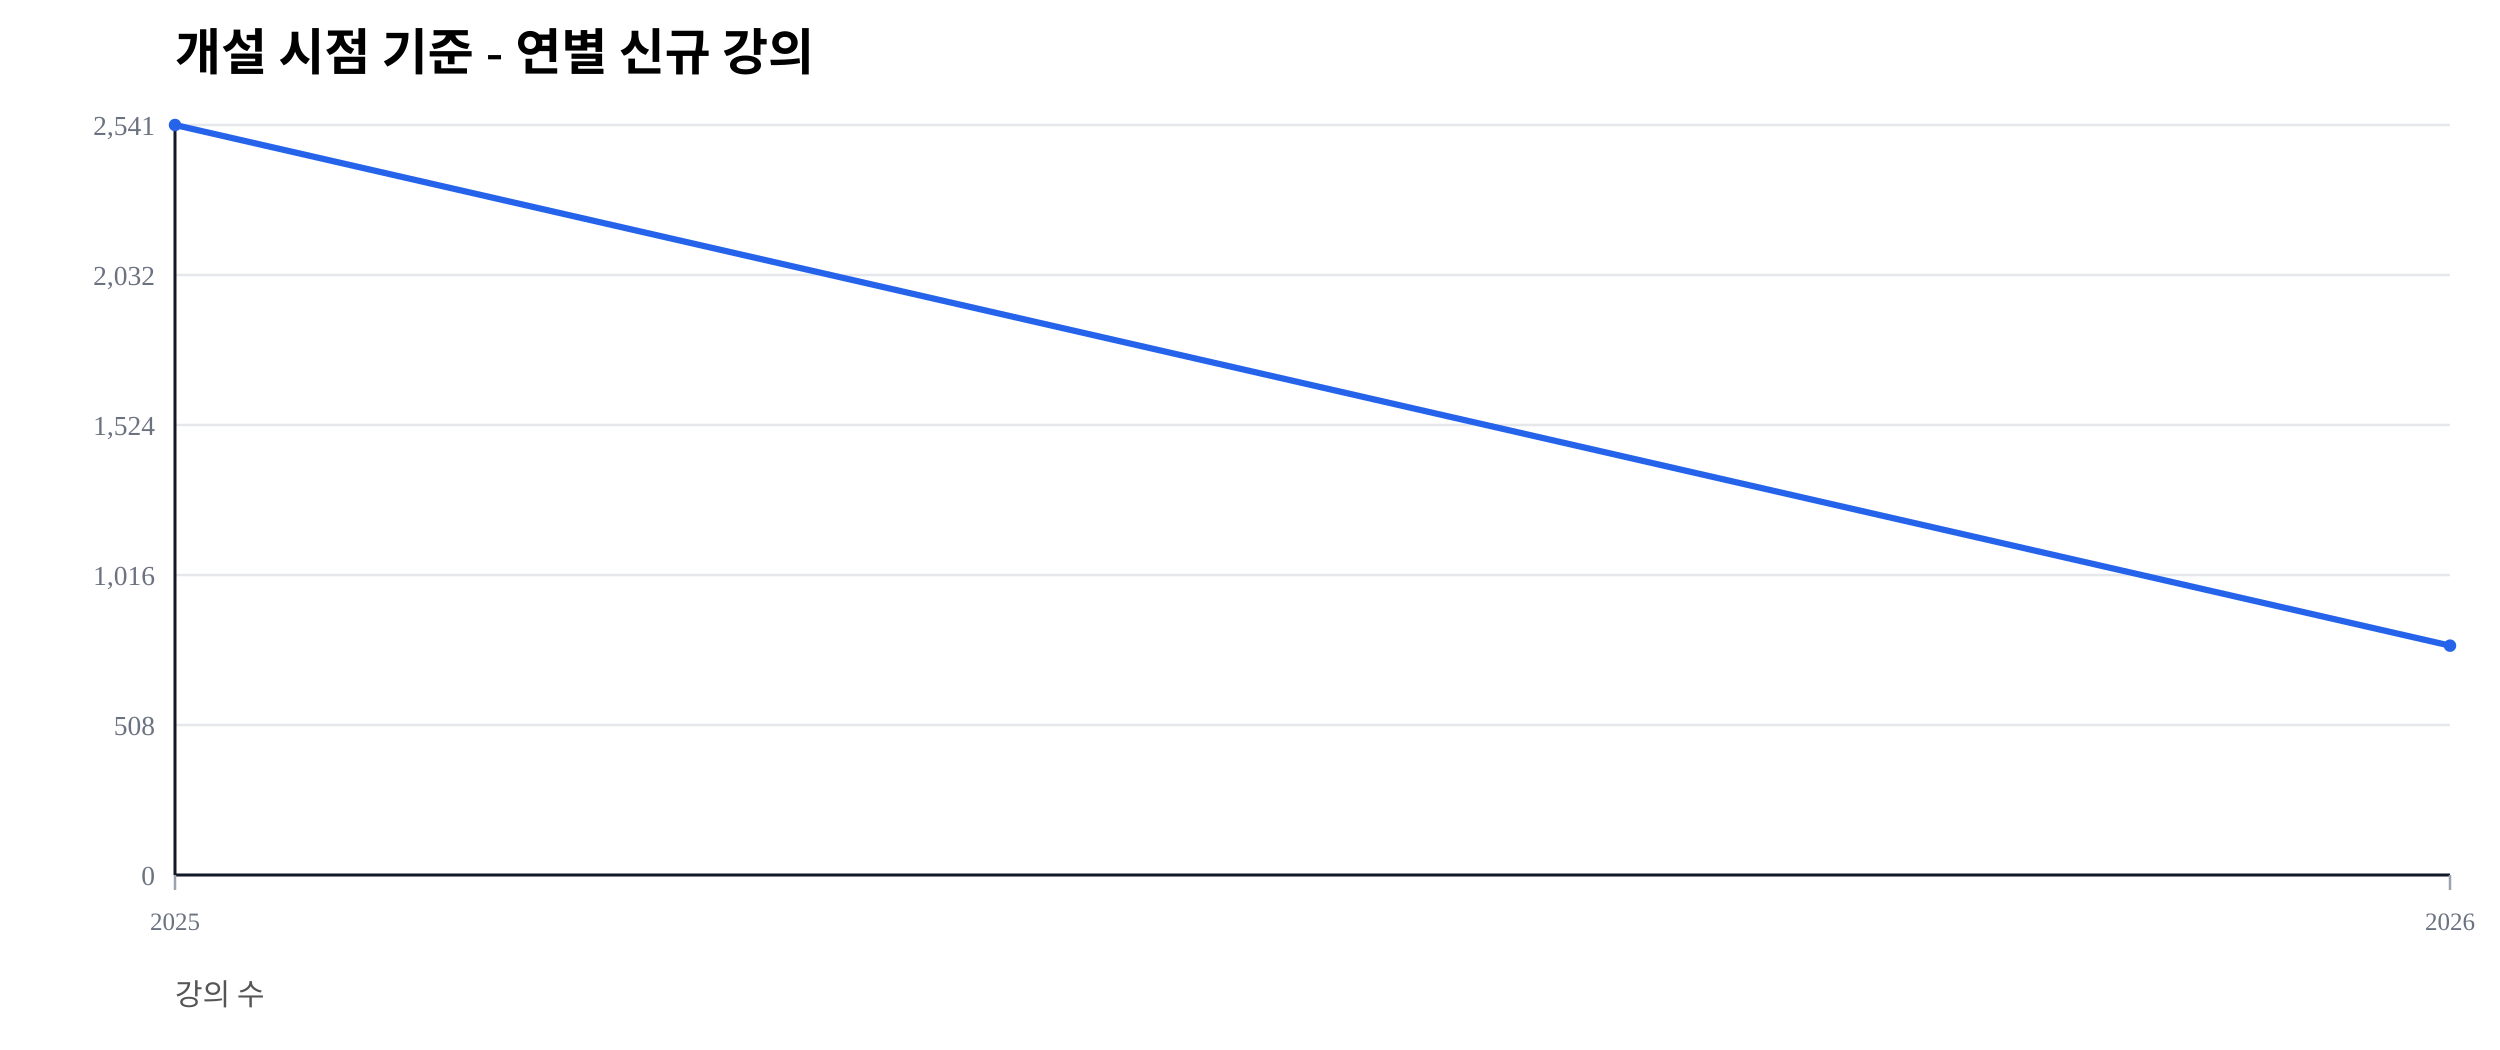
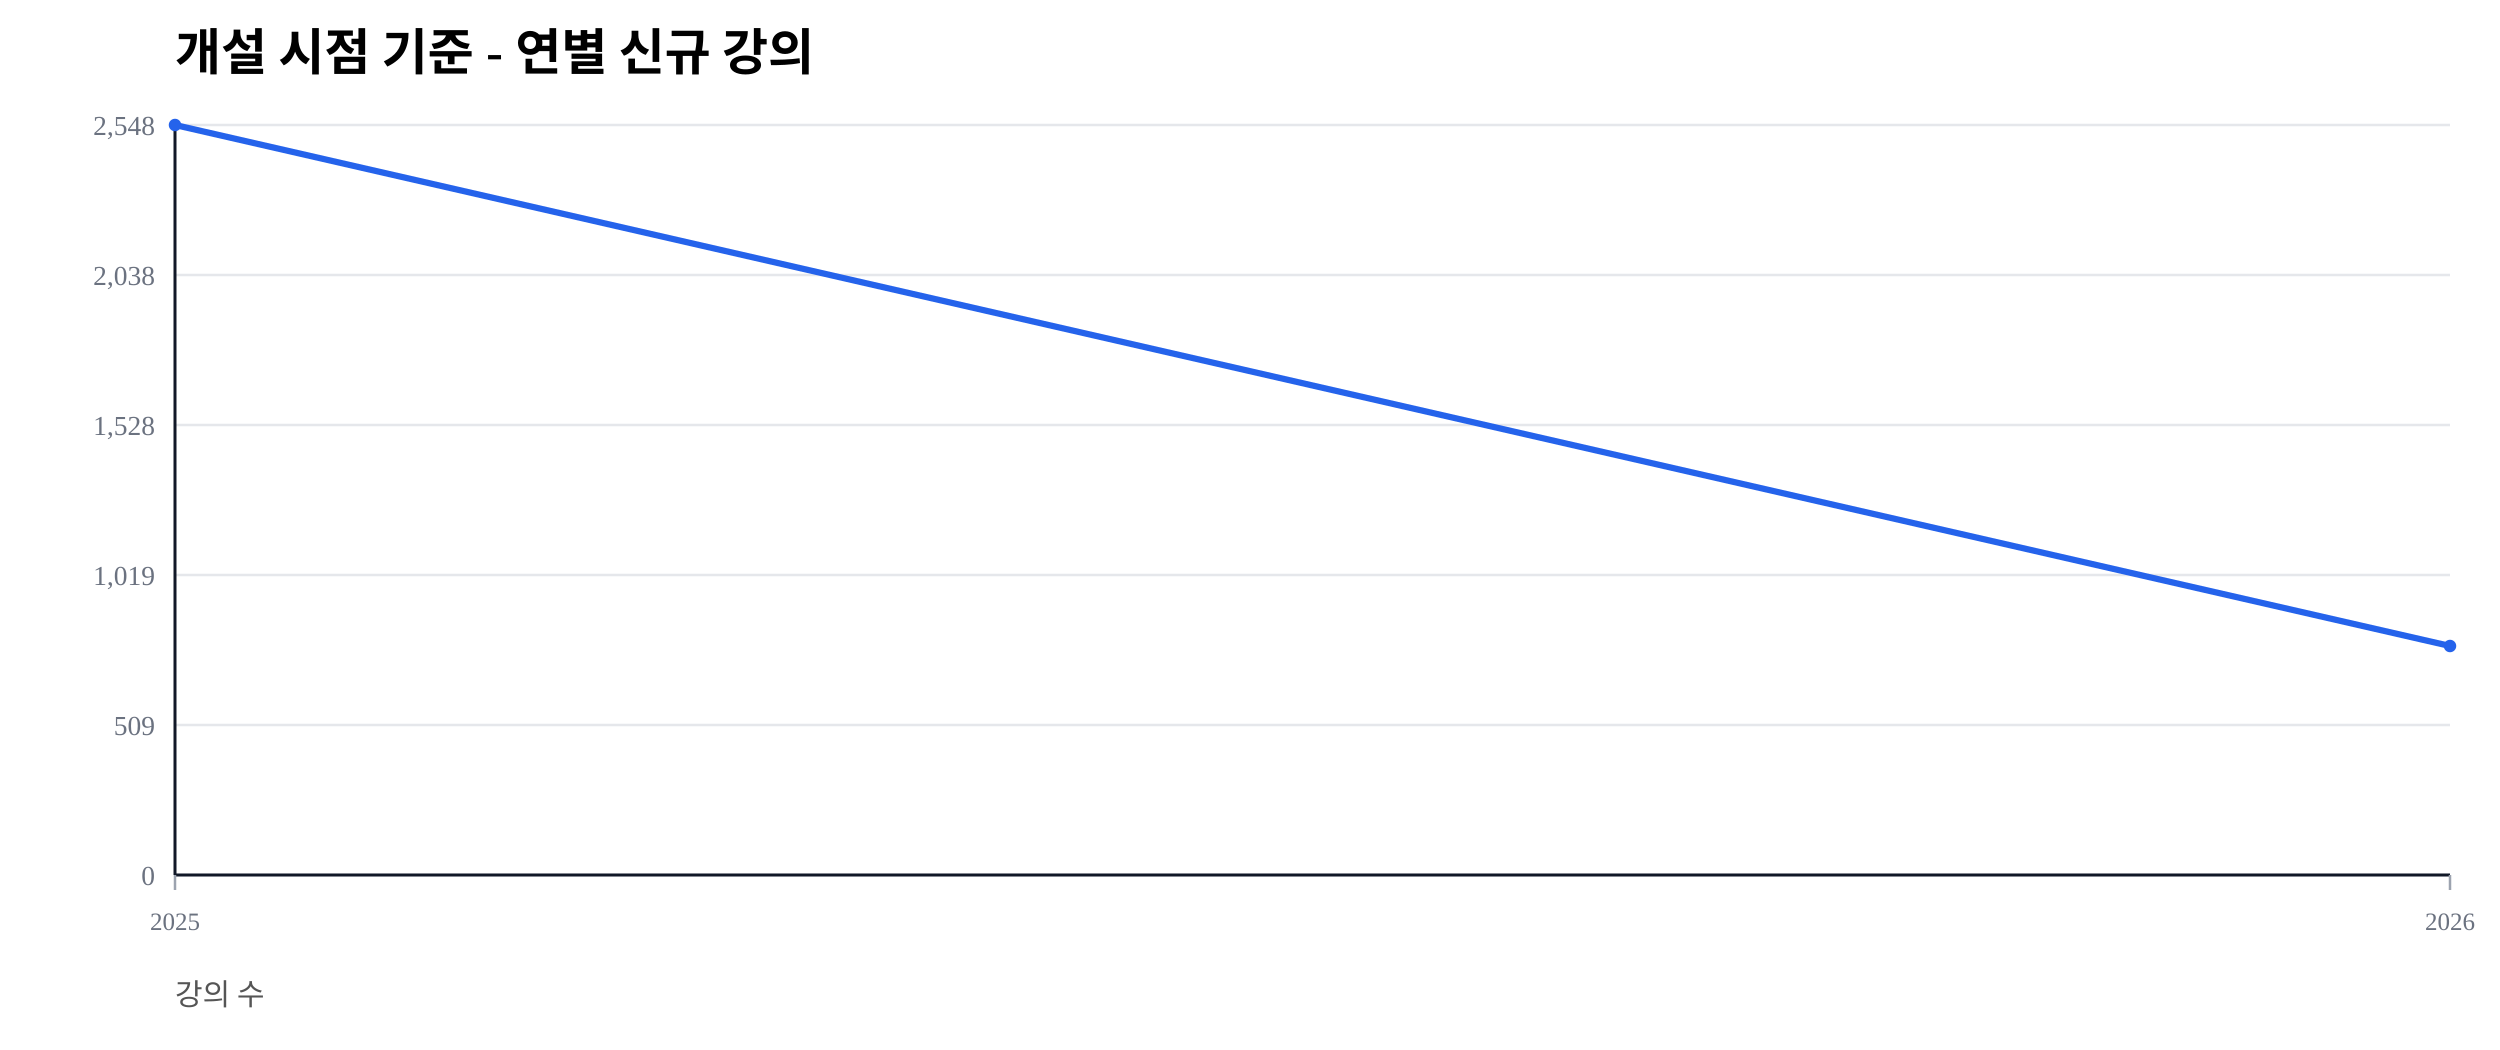
<svg xmlns="http://www.w3.org/2000/svg" width="1000" height="420" viewBox="0 0 1000 420">
  <rect width="100%" height="100%" fill="#ffffff" />
  <text x="70" y="28" font-size="20" font-weight="600">개설 시점 기준 - 연별 신규 강의</text>
  <text x="70" y="402" font-size="12" fill="#555">강의 수</text>
  <line x1="70" y1="350.00" x2="980" y2="350.00" stroke="#e5e7eb" stroke-width="1" />
  <text x="62" y="354.00" font-size="11" fill="#6b7280" text-anchor="end">0</text>
  <line x1="70" y1="290.00" x2="980" y2="290.00" stroke="#e5e7eb" stroke-width="1" />
-   <text x="62" y="294.00" font-size="11" fill="#6b7280" text-anchor="end">508</text>
+   <text x="62" y="294.00" font-size="11" fill="#6b7280" text-anchor="end">509</text>
  <line x1="70" y1="230.00" x2="980" y2="230.00" stroke="#e5e7eb" stroke-width="1" />
-   <text x="62" y="234.00" font-size="11" fill="#6b7280" text-anchor="end">1,016</text>
+   <text x="62" y="234.00" font-size="11" fill="#6b7280" text-anchor="end">1,019</text>
  <line x1="70" y1="170.00" x2="980" y2="170.00" stroke="#e5e7eb" stroke-width="1" />
-   <text x="62" y="174.00" font-size="11" fill="#6b7280" text-anchor="end">1,524</text>
+   <text x="62" y="174.00" font-size="11" fill="#6b7280" text-anchor="end">1,528</text>
  <line x1="70" y1="110.00" x2="980" y2="110.00" stroke="#e5e7eb" stroke-width="1" />
-   <text x="62" y="114.00" font-size="11" fill="#6b7280" text-anchor="end">2,032</text>
+   <text x="62" y="114.00" font-size="11" fill="#6b7280" text-anchor="end">2,038</text>
  <line x1="70" y1="50.00" x2="980" y2="50.00" stroke="#e5e7eb" stroke-width="1" />
-   <text x="62" y="54.00" font-size="11" fill="#6b7280" text-anchor="end">2,541</text>
+   <text x="62" y="54.00" font-size="11" fill="#6b7280" text-anchor="end">2,548</text>
  <line x1="70" y1="350" x2="980" y2="350" stroke="#111827" stroke-width="1.2" />
  <line x1="70" y1="50" x2="70" y2="350" stroke="#111827" stroke-width="1.2" />
  <line x1="70.00" y1="350" x2="70.00" y2="356" stroke="#9ca3af" stroke-width="1" />
  <text x="70.00" y="372" font-size="10" fill="#6b7280" text-anchor="middle">2025</text>
  <line x1="980.00" y1="350" x2="980.00" y2="356" stroke="#9ca3af" stroke-width="1" />
  <text x="980.00" y="372" font-size="10" fill="#6b7280" text-anchor="middle">2026</text>
-   <polyline fill="none" stroke="#2563eb" stroke-width="2.5" points="70.00,50.00 980.00,258.26" />
+   <polyline fill="none" stroke="#2563eb" stroke-width="2.5" points="70.00,50.00 980.00,258.40" />
  <circle cx="70.00" cy="50.00" r="2.5" fill="#2563eb" />
-   <circle cx="980.00" cy="258.26" r="2.5" fill="#2563eb" />
+   <circle cx="980.00" cy="258.40" r="2.5" fill="#2563eb" />
</svg>
